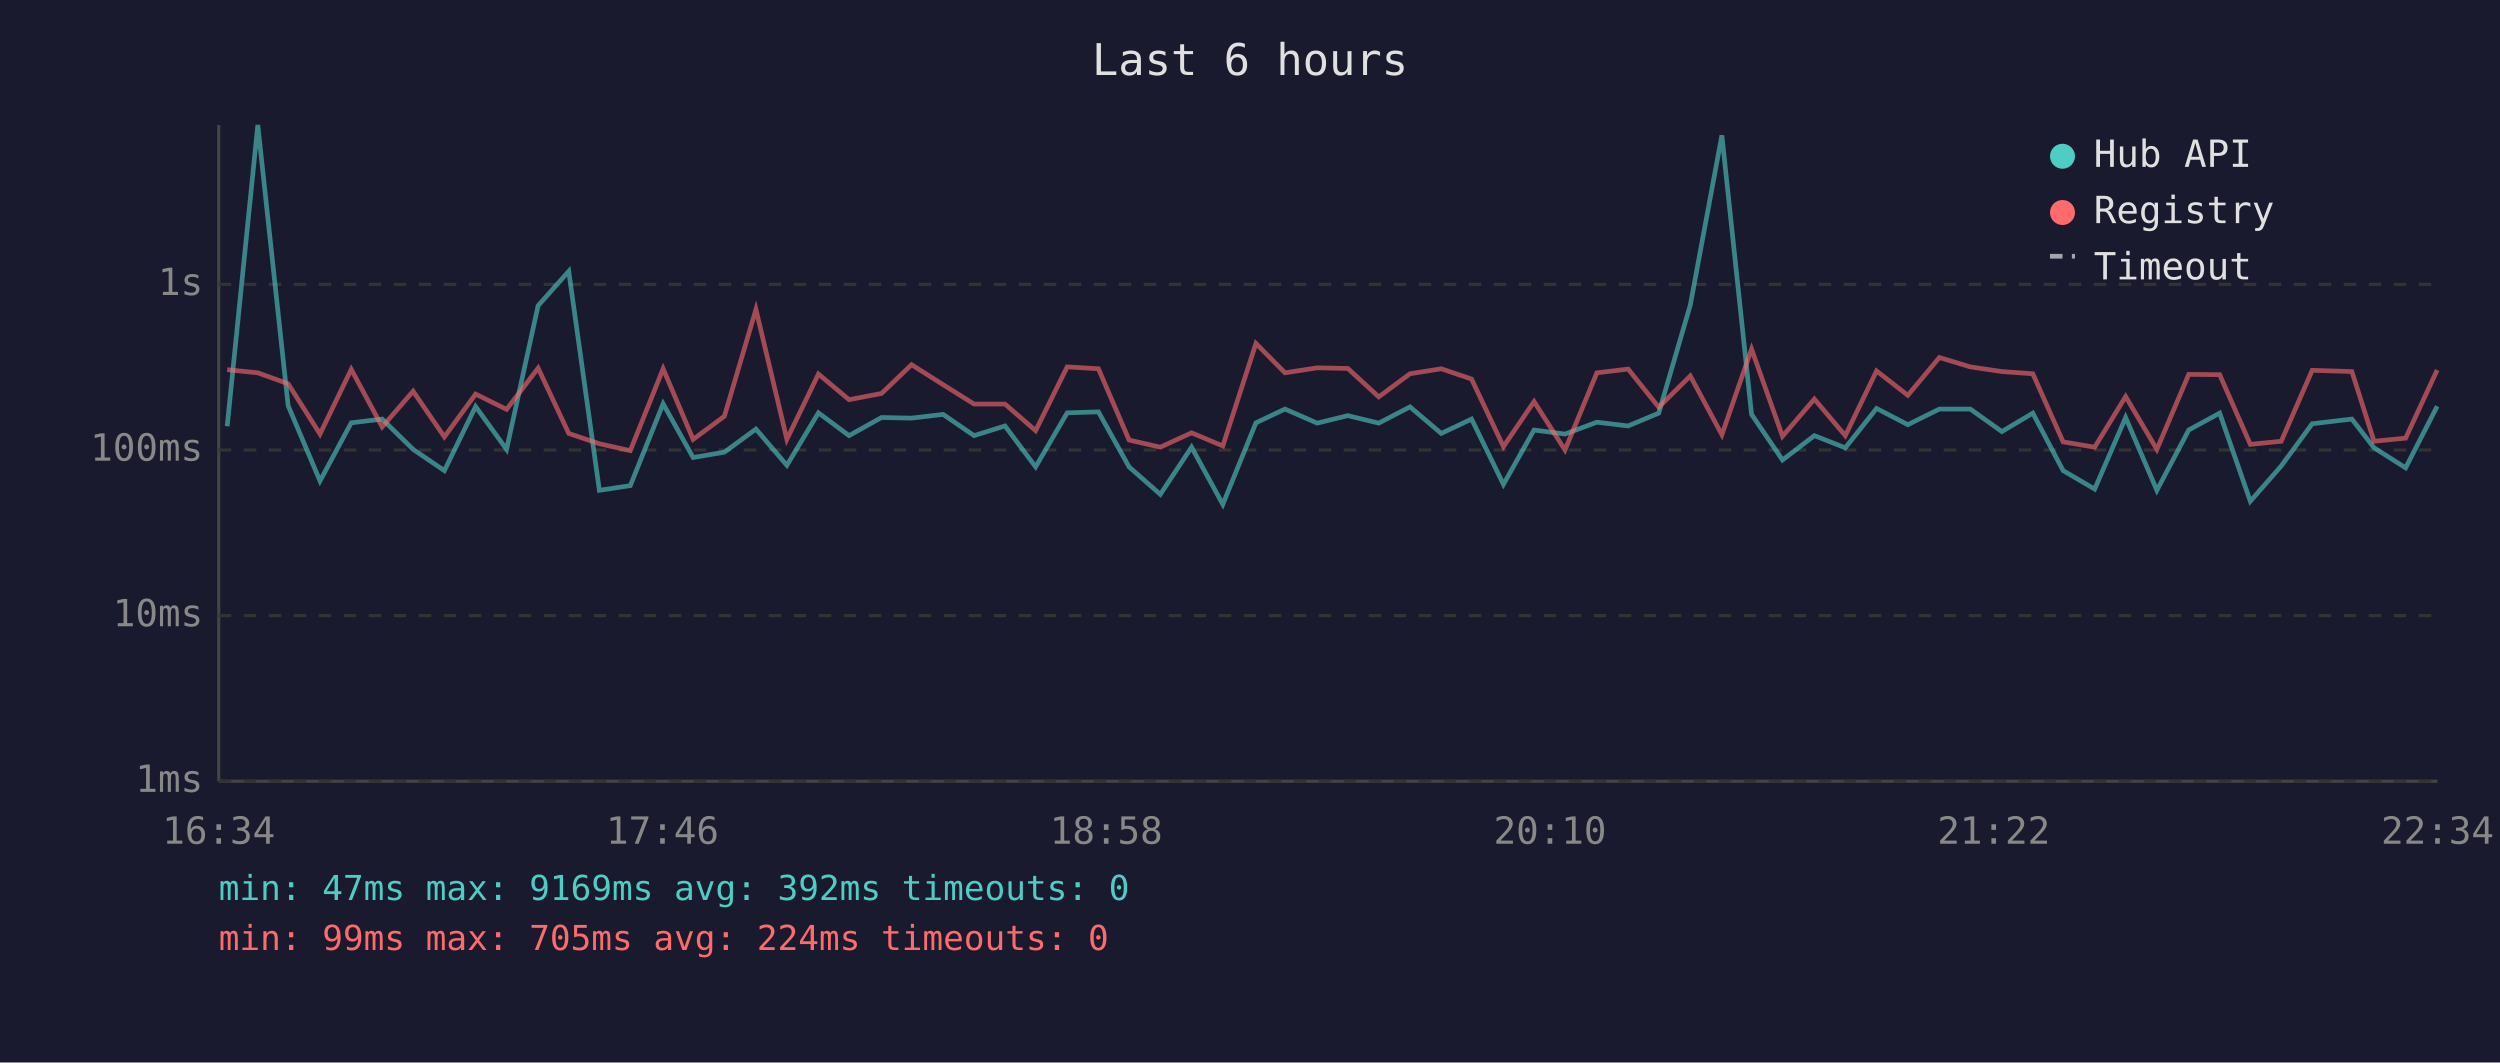
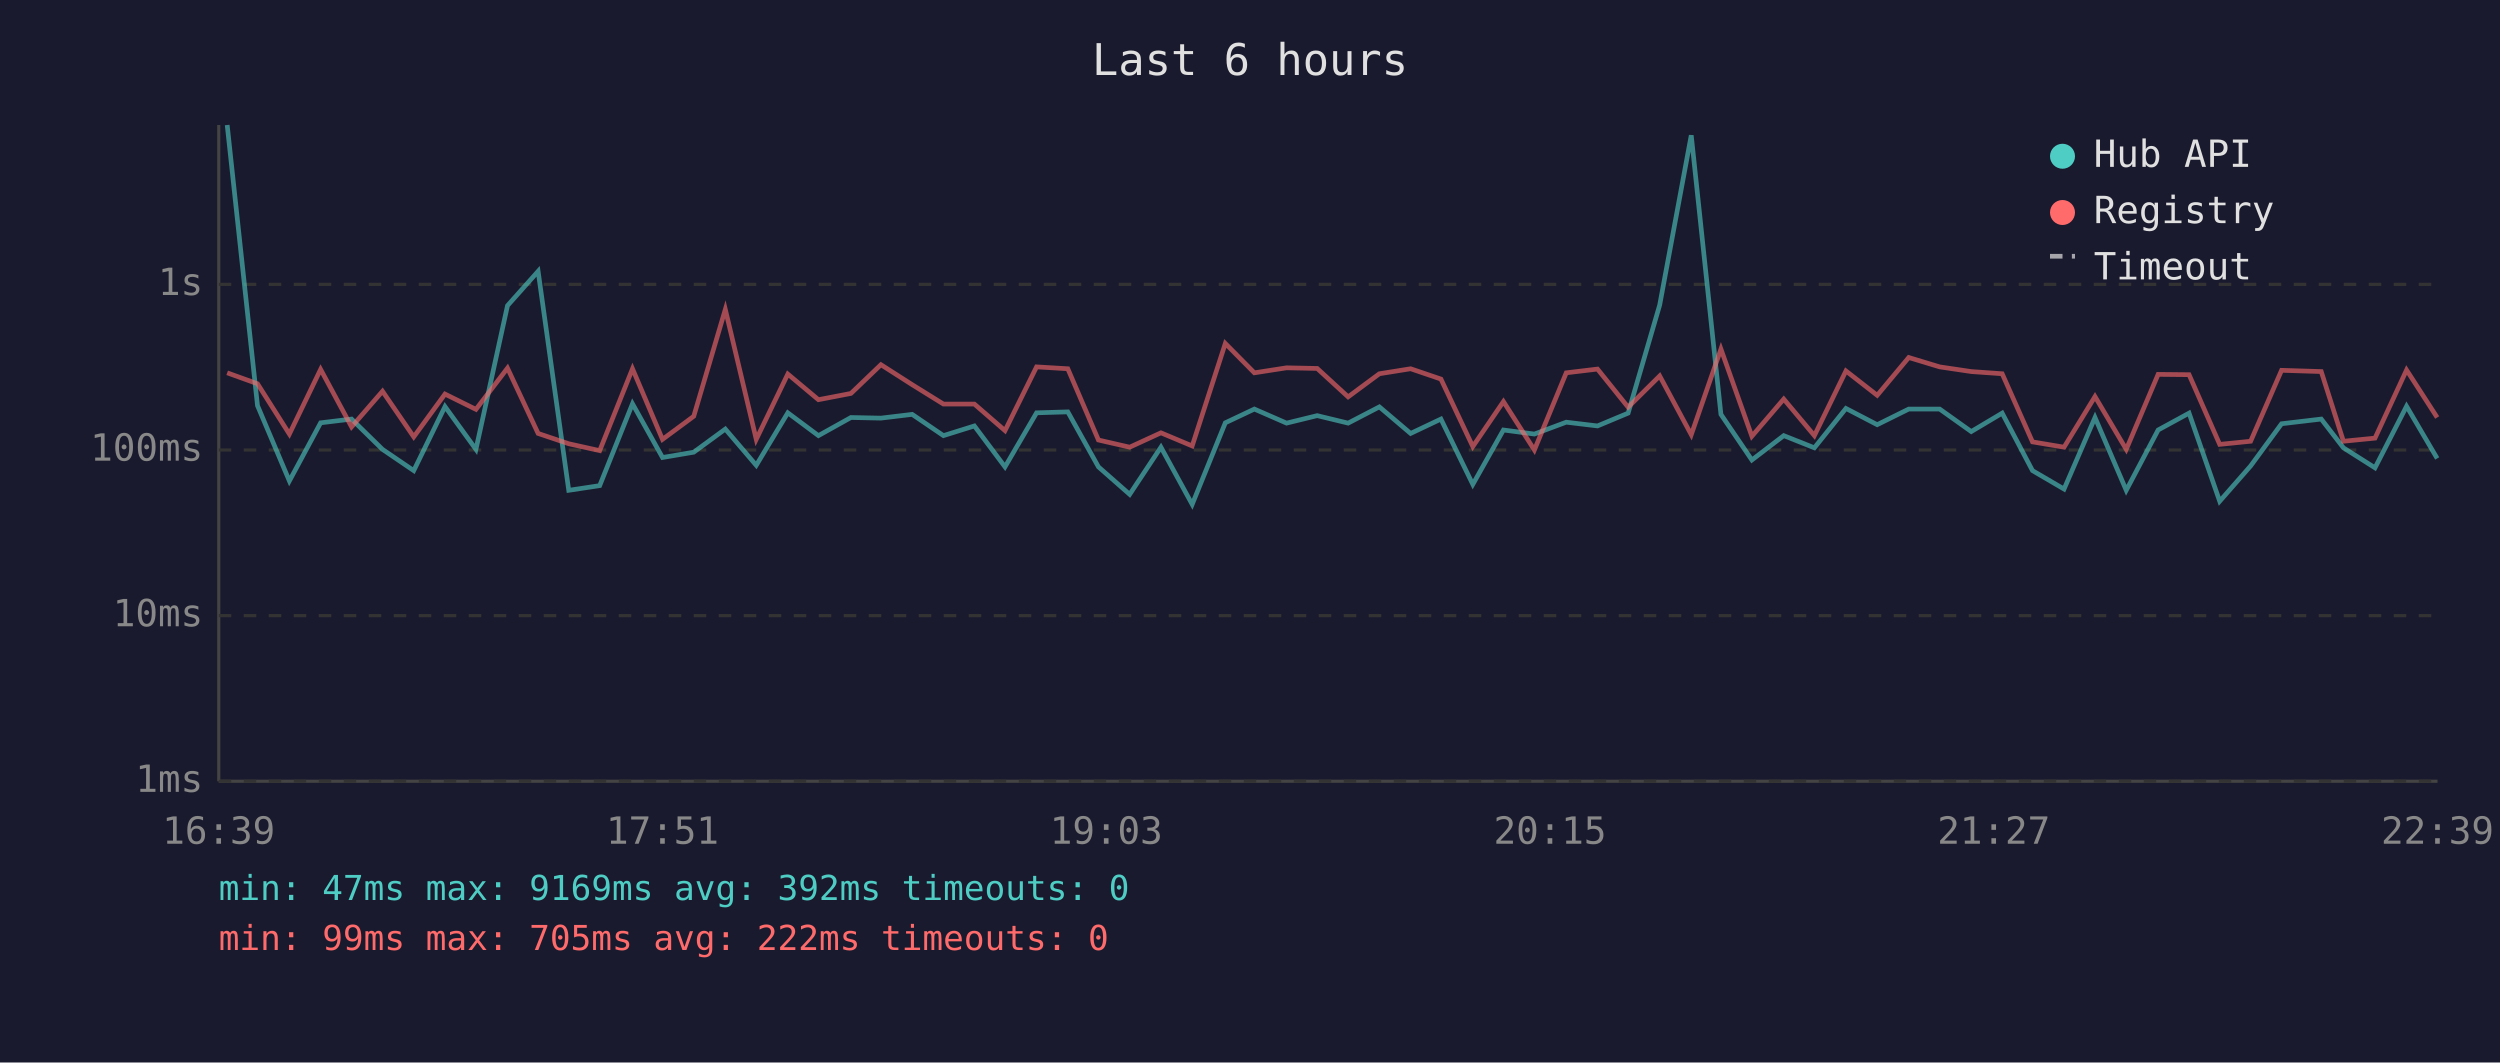
<svg xmlns="http://www.w3.org/2000/svg" viewBox="0 0 800 340" font-family="monospace" font-size="12">
  <rect width="800" height="340" fill="#1a1a2e" />
  <text x="400" y="24" fill="#e0e0e0" font-size="14" text-anchor="middle">Last 6 hours</text>
  <line x1="70" y1="40" x2="70" y2="250" stroke="#444" stroke-width="1" />
  <line x1="70" y1="250" x2="780" y2="250" stroke="#444" stroke-width="1" />
  <line x1="70" y1="250" x2="780" y2="250" stroke="#333" stroke-width="1" stroke-dasharray="4" />
  <text x="65" y="250" fill="#888" text-anchor="end" dominant-baseline="middle">1ms</text>
  <line x1="70" y1="197" x2="780" y2="197" stroke="#333" stroke-width="1" stroke-dasharray="4" />
  <text x="65" y="197" fill="#888" text-anchor="end" dominant-baseline="middle">10ms</text>
  <line x1="70" y1="144" x2="780" y2="144" stroke="#333" stroke-width="1" stroke-dasharray="4" />
  <text x="65" y="144" fill="#888" text-anchor="end" dominant-baseline="middle">100ms</text>
  <line x1="70" y1="91" x2="780" y2="91" stroke="#333" stroke-width="1" stroke-dasharray="4" />
  <text x="65" y="91" fill="#888" text-anchor="end" dominant-baseline="middle">1s</text>
-   <text x="70" y="270" fill="#888" text-anchor="middle">16:34</text>
-   <text x="212" y="270" fill="#888" text-anchor="middle">17:46</text>
-   <text x="354" y="270" fill="#888" text-anchor="middle">18:58</text>
-   <text x="496" y="270" fill="#888" text-anchor="middle">20:10</text>
-   <text x="638" y="270" fill="#888" text-anchor="middle">21:22</text>
-   <text x="780" y="270" fill="#888" text-anchor="middle">22:34</text>
-   <polyline points="72.7,136.4 82.5,40.0 92.2,129.8 102.4,153.9 112.4,135.3 122.3,134.1 132.2,143.8 142.2,150.6 152.2,130.1 162.1,143.8 172.2,97.8 182.0,86.8 191.8,156.9 201.7,155.4 212.2,129.2 221.8,146.4 231.8,144.7 241.9,137.3 251.8,148.9 261.9,132.1 271.7,139.4 282.1,133.6 291.7,133.8 301.8,132.6 311.7,139.4 321.6,136.3 331.4,149.4 341.5,132.1 351.5,131.8 361.3,149.4 371.3,158.2 381.3,143.1 391.3,161.4 401.9,135.3 411.2,130.9 421.5,135.4 431.3,133.0 441.2,135.4 451.2,130.2 461.2,138.7 470.9,134.1 481.1,155.0 490.9,137.6 500.8,138.9 511.0,135.1 521.0,136.3 530.8,132.2 540.9,97.6 551.0,43.3 560.5,132.6 570.4,147.2 580.6,139.4 590.5,143.3 600.5,130.7 610.5,135.9 620.6,130.9 630.5,130.9 640.6,138.1 650.5,132.2 660.2,150.6 670.3,156.5 680.2,133.6 690.2,156.9 700.4,137.6 710.3,132.2 720.1,160.4 730.0,149.1 739.9,135.6 752.6,134.1 759.7,143.3 769.8,149.7 779.9,130.0" fill="none" stroke="#4ecdc4" stroke-width="1.5" opacity="0.6" />
-   <polyline points="72.7,118.3 82.5,119.3 92.2,122.8 102.4,138.9 112.4,118.2 122.3,136.6 132.2,125.2 142.2,139.8 152.2,126.1 162.1,131.0 172.2,117.8 182.0,138.7 191.8,142.0 201.7,144.2 212.2,118.0 221.8,140.6 231.8,133.2 241.9,99.0 251.8,140.6 261.9,119.7 271.7,127.9 282.1,125.9 291.7,116.7 301.8,123.1 311.7,129.3 321.6,129.3 331.4,137.8 341.5,117.4 351.5,118.0 361.3,140.8 371.3,143.1 381.3,138.5 391.3,142.7 401.9,109.9 411.2,119.3 421.5,117.7 431.3,117.9 441.2,127.0 451.2,119.6 461.2,118.0 470.9,121.3 481.1,142.9 490.9,128.5 500.8,144.0 511.0,119.3 521.0,118.1 530.8,130.3 540.9,120.3 551.0,139.1 560.5,111.7 570.4,139.6 580.6,127.7 590.5,139.4 600.5,118.7 610.5,126.5 620.6,114.4 630.5,117.4 640.6,118.9 650.5,119.6 660.2,141.4 670.3,143.1 680.2,126.9 690.2,143.8 700.4,119.8 710.3,119.9 720.1,142.2 730.0,141.2 739.9,118.5 752.6,118.9 759.7,141.2 769.8,140.2 779.9,118.4" fill="none" stroke="#ff6b6b" stroke-width="1.5" opacity="0.6" />
+   <text x="70" y="270" fill="#888" text-anchor="middle">16:39</text>
+   <text x="212" y="270" fill="#888" text-anchor="middle">17:51</text>
+   <text x="354" y="270" fill="#888" text-anchor="middle">19:03</text>
+   <text x="496" y="270" fill="#888" text-anchor="middle">20:15</text>
+   <text x="638" y="270" fill="#888" text-anchor="middle">21:27</text>
+   <text x="780" y="270" fill="#888" text-anchor="middle">22:39</text>
+   <polyline points="72.7,40.0 82.4,129.8 92.6,153.9 102.6,135.3 112.5,134.1 122.4,143.8 132.4,150.6 142.4,130.1 152.3,143.8 162.4,97.8 172.2,86.8 182.0,156.9 191.9,155.4 202.4,129.2 212.0,146.4 222.0,144.7 232.1,137.3 242.0,148.9 252.1,132.1 261.9,139.4 272.3,133.6 281.9,133.8 291.9,132.6 301.9,139.4 311.8,136.3 321.6,149.4 331.7,132.1 341.7,131.8 351.5,149.4 361.5,158.2 371.5,143.1 381.5,161.4 392.1,135.3 401.4,130.9 411.7,135.4 421.5,133.0 431.4,135.4 441.4,130.2 451.4,138.7 461.1,134.1 471.3,155.0 481.1,137.6 491.0,138.9 501.2,135.1 511.2,136.3 521.0,132.2 531.1,97.6 541.2,43.3 550.7,132.6 560.6,147.2 570.8,139.4 580.6,143.3 590.7,130.7 600.7,135.9 610.8,130.9 620.7,130.9 630.8,138.1 640.7,132.2 650.4,150.6 660.5,156.5 670.4,133.6 680.4,156.9 690.6,137.6 700.5,132.2 710.3,160.4 720.2,149.1 730.1,135.6 742.8,134.1 749.9,143.3 760.0,149.7 770.1,130.0 779.9,146.7" fill="none" stroke="#4ecdc4" stroke-width="1.5" opacity="0.6" />
+   <polyline points="72.7,119.3 82.4,122.8 92.6,138.9 102.6,118.2 112.5,136.6 122.4,125.2 132.4,139.8 142.4,126.1 152.3,131.0 162.4,117.8 172.2,138.7 182.0,142.0 191.9,144.2 202.4,118.0 212.0,140.6 222.0,133.2 232.1,99.0 242.0,140.6 252.1,119.7 261.9,127.9 272.3,125.9 281.9,116.7 291.9,123.1 301.9,129.3 311.8,129.3 321.6,137.8 331.7,117.4 341.7,118.0 351.5,140.8 361.5,143.1 371.5,138.5 381.5,142.7 392.1,109.9 401.4,119.3 411.7,117.7 421.5,117.9 431.4,127.0 441.4,119.6 451.4,118.0 461.1,121.3 471.3,142.9 481.1,128.5 491.0,144.0 501.2,119.3 511.2,118.1 521.0,130.3 531.1,120.3 541.2,139.1 550.7,111.7 560.6,139.6 570.8,127.7 580.6,139.4 590.7,118.7 600.7,126.5 610.8,114.4 620.7,117.4 630.8,118.9 640.7,119.6 650.4,141.4 660.5,143.1 670.4,126.9 680.4,143.8 690.6,119.8 700.5,119.9 710.3,142.2 720.2,141.2 730.1,118.5 742.8,118.9 749.9,141.2 760.0,140.2 770.1,118.4 779.9,133.6" fill="none" stroke="#ff6b6b" stroke-width="1.5" opacity="0.6" />
  <circle cx="660" cy="50" r="4" fill="#4ecdc4" />
  <text x="670" y="50" fill="#e0e0e0" dominant-baseline="middle">Hub API</text>
  <circle cx="660" cy="68" r="4" fill="#ff6b6b" />
  <text x="670" y="68" fill="#e0e0e0" dominant-baseline="middle">Registry</text>
  <line x1="656" y1="82" x2="664" y2="82" stroke="#e0e0e0" stroke-width="1.5" stroke-dasharray="4,3" opacity="0.7" />
  <text x="670" y="86" fill="#e0e0e0" dominant-baseline="middle">Timeout</text>
  <text x="70" y="288" fill="#4ecdc4" font-size="11">min: 47ms  max: 9169ms  avg: 392ms  timeouts: 0</text>
-   <text x="70" y="304" fill="#ff6b6b" font-size="11">min: 99ms  max: 705ms  avg: 224ms  timeouts: 0</text>
+   <text x="70" y="304" fill="#ff6b6b" font-size="11">min: 99ms  max: 705ms  avg: 222ms  timeouts: 0</text>
</svg>
